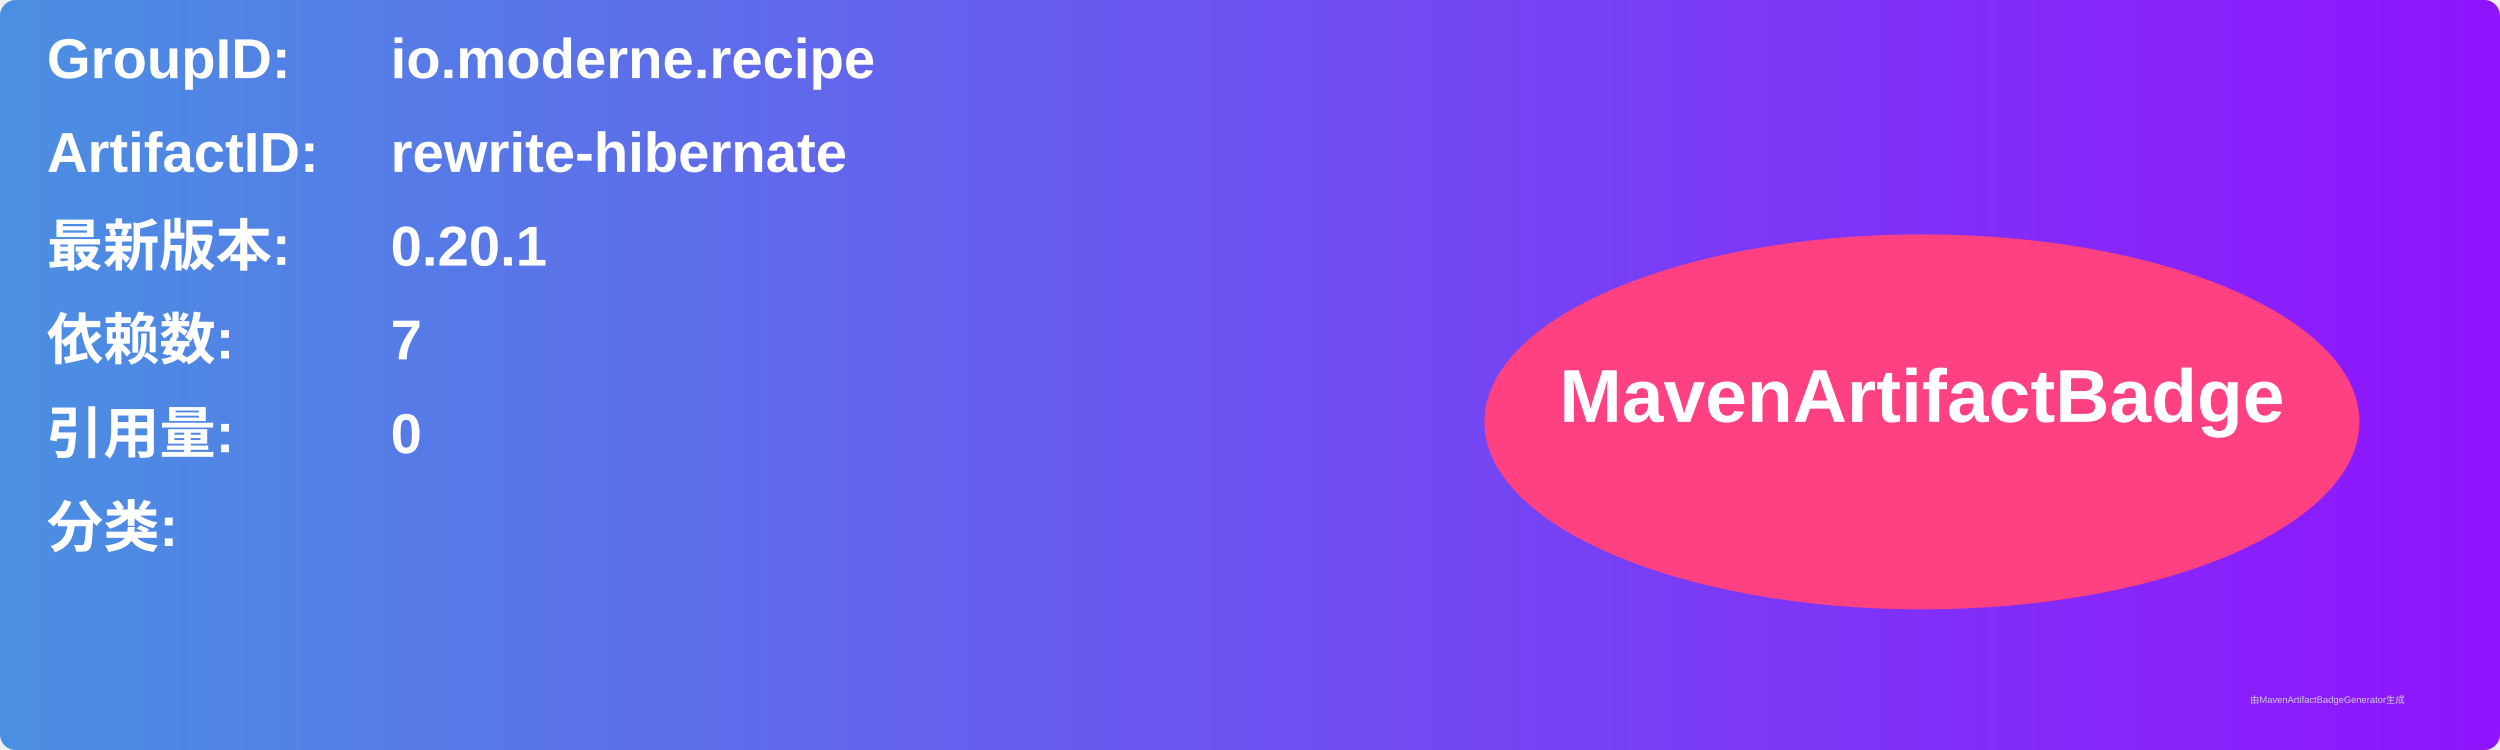
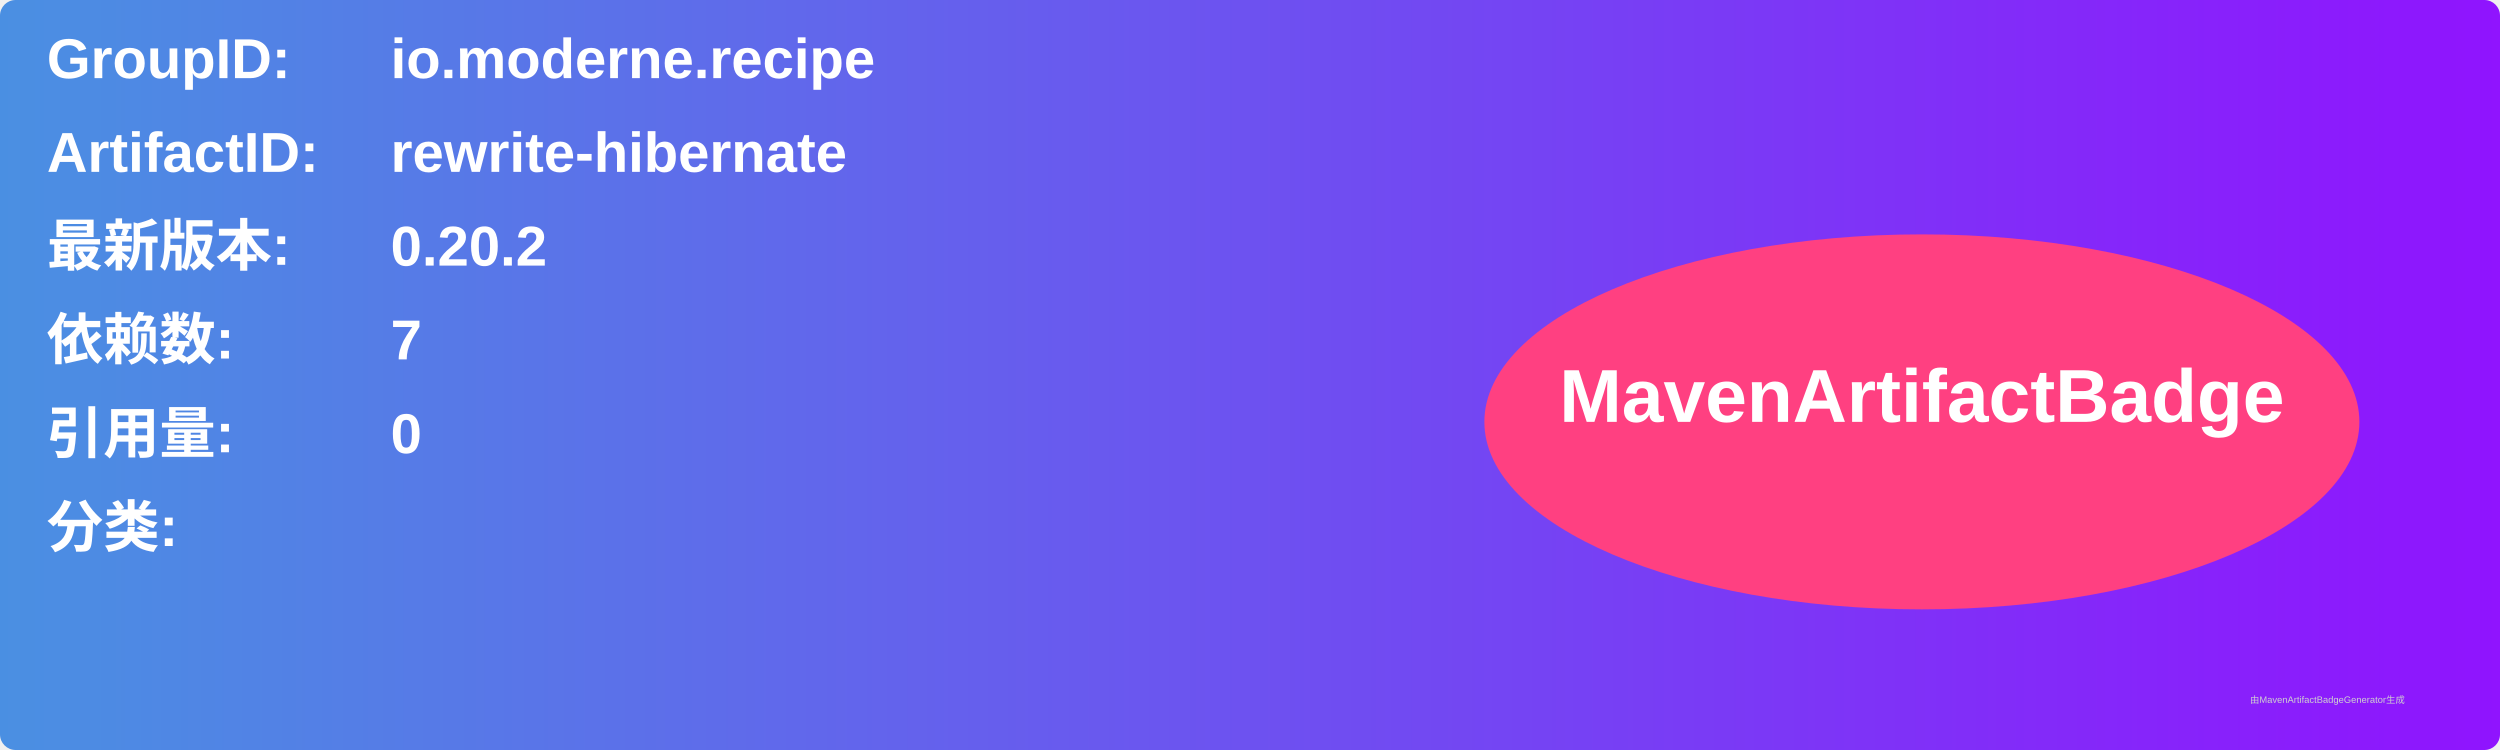
<svg xmlns="http://www.w3.org/2000/svg" width="800" height="240" viewBox="0 0 800 240">
  <linearGradient id="grad" x1="0%" y1="0%" x2="100%" y2="0%">
    <stop offset="0%" stop-color="#4a90e2" />
    <stop offset="100%" stop-color="#9013fe" />
  </linearGradient>
  <rect width="100%" height="100%" rx="5" ry="5" fill="url(#grad)" />
  <g transform="translate(15, 15)">
    <text x="0" y="10" font-family="Arial" font-size="18" fill="white" font-weight="bold" width="260">GroupID:</text>
    <text x="110" y="10" font-family="Arial" font-size="18" fill="white" font-weight="bold" width="460">io.moderne.recipe</text>
    <text x="0" y="40" font-family="Arial" font-size="18" fill="white" font-weight="bold" width="260">ArtifactID:</text>
    <text x="110" y="40" font-family="Arial" font-size="18" fill="white" font-weight="bold" width="460">rewrite-hibernate</text>
    <text x="0" y="70" font-family="Arial" font-size="18" fill="white" font-weight="bold">最新版本:</text>
    <text x="110" y="70" font-family="Arial" font-size="18" fill="white" font-weight="bold">
-       <tspan font-weight="bold">0.20.1</tspan>
+       <tspan font-weight="bold">0.20.2</tspan>
    </text>
    <text x="0" y="100" font-family="Arial" font-size="18" fill="white" font-weight="bold">依赖数: </text>
    <text x="110" y="100" font-family="Arial" font-size="18" fill="white">
      <tspan font-weight="bold">7</tspan>
    </text>
    <text x="0" y="130" font-family="Arial" font-size="18" fill="white" font-weight="bold">引用量: </text>
    <text x="110" y="130" font-family="Arial" font-size="18" fill="white">
      <tspan font-weight="bold">0</tspan>
    </text>
    <text x="0" y="160" font-family="Arial" font-size="18" fill="white" font-weight="bold">分类:</text>
    <text x="10" y="190" font-family="Arial" font-size="10" fill="white">
      <tspan font-weight="bold" />
    </text>
    <ellipse cx="600" cy="120" rx="140" ry="60" fill="#ff4081" />
    <text x="600" y="120" text-anchor="middle" font-family="Arial" font-size="24" fill="white" font-weight="bold">MavenArtifactBadge</text>
  </g>
  <text x="720" y="225" font-family="Arial" font-size="3" fill="#d0d0d0">由MavenArtifactBadgeGenerator生成</text>
</svg>
